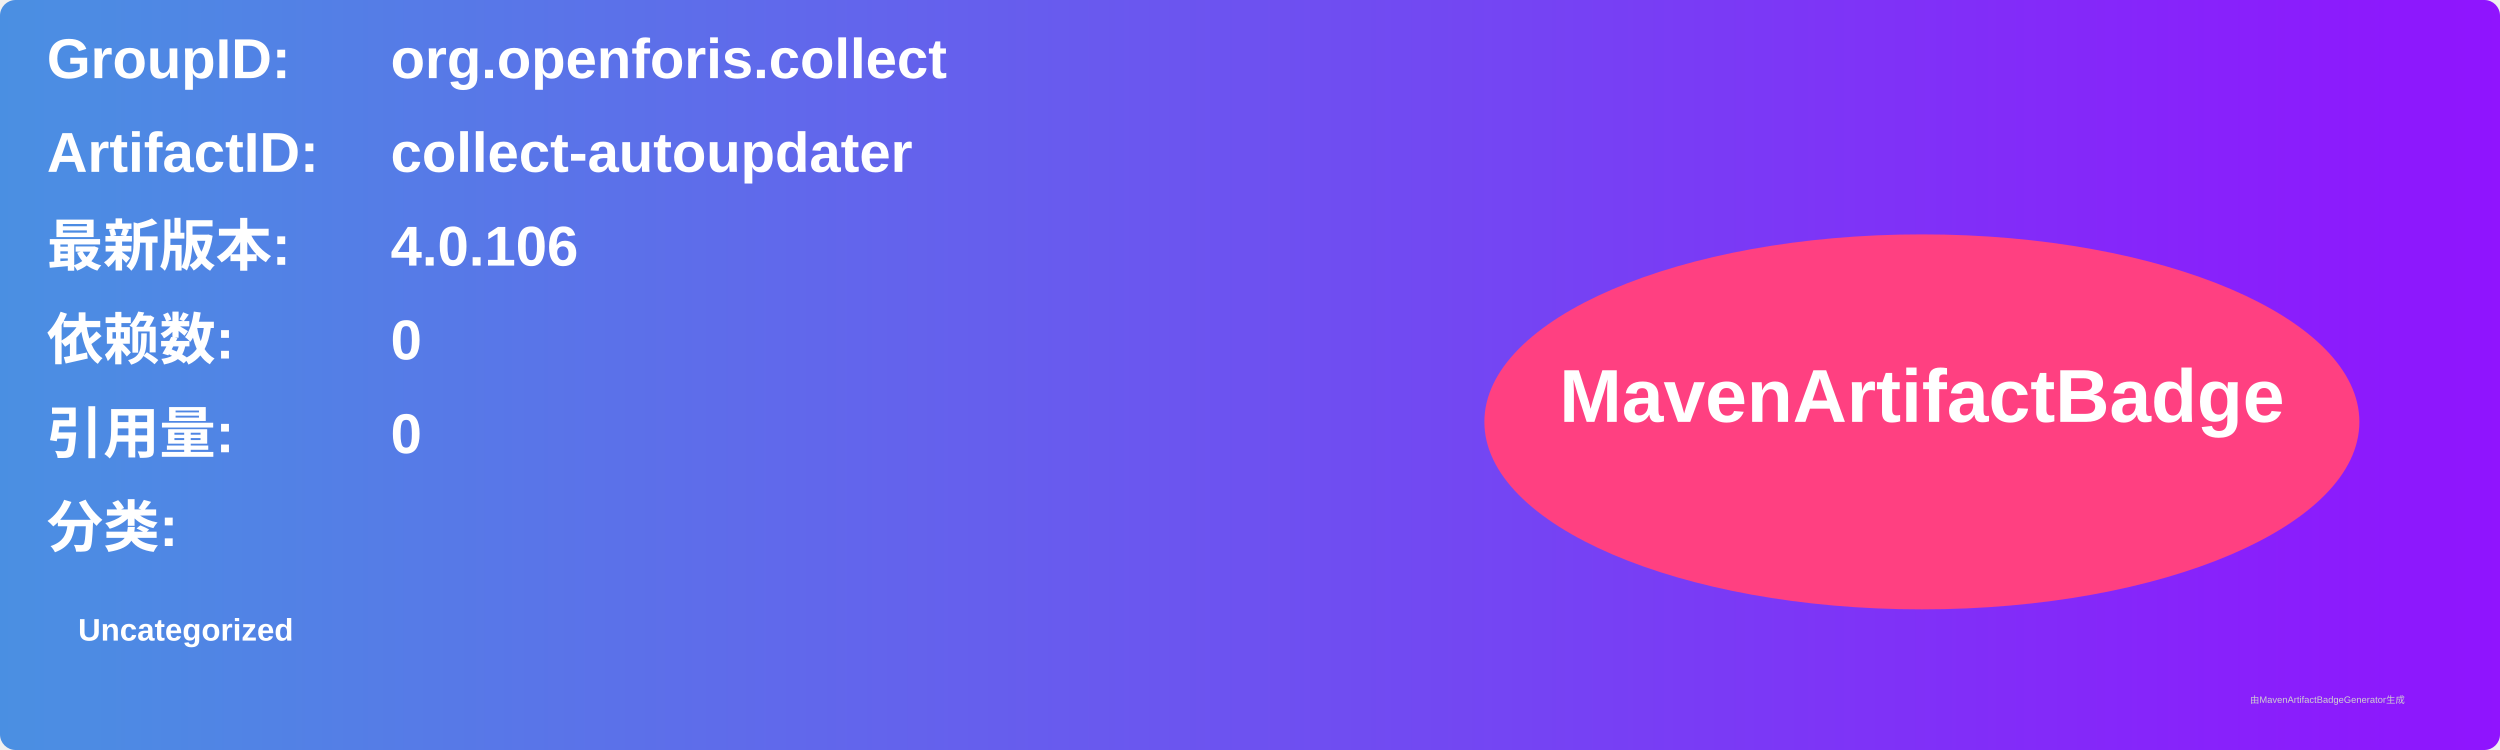
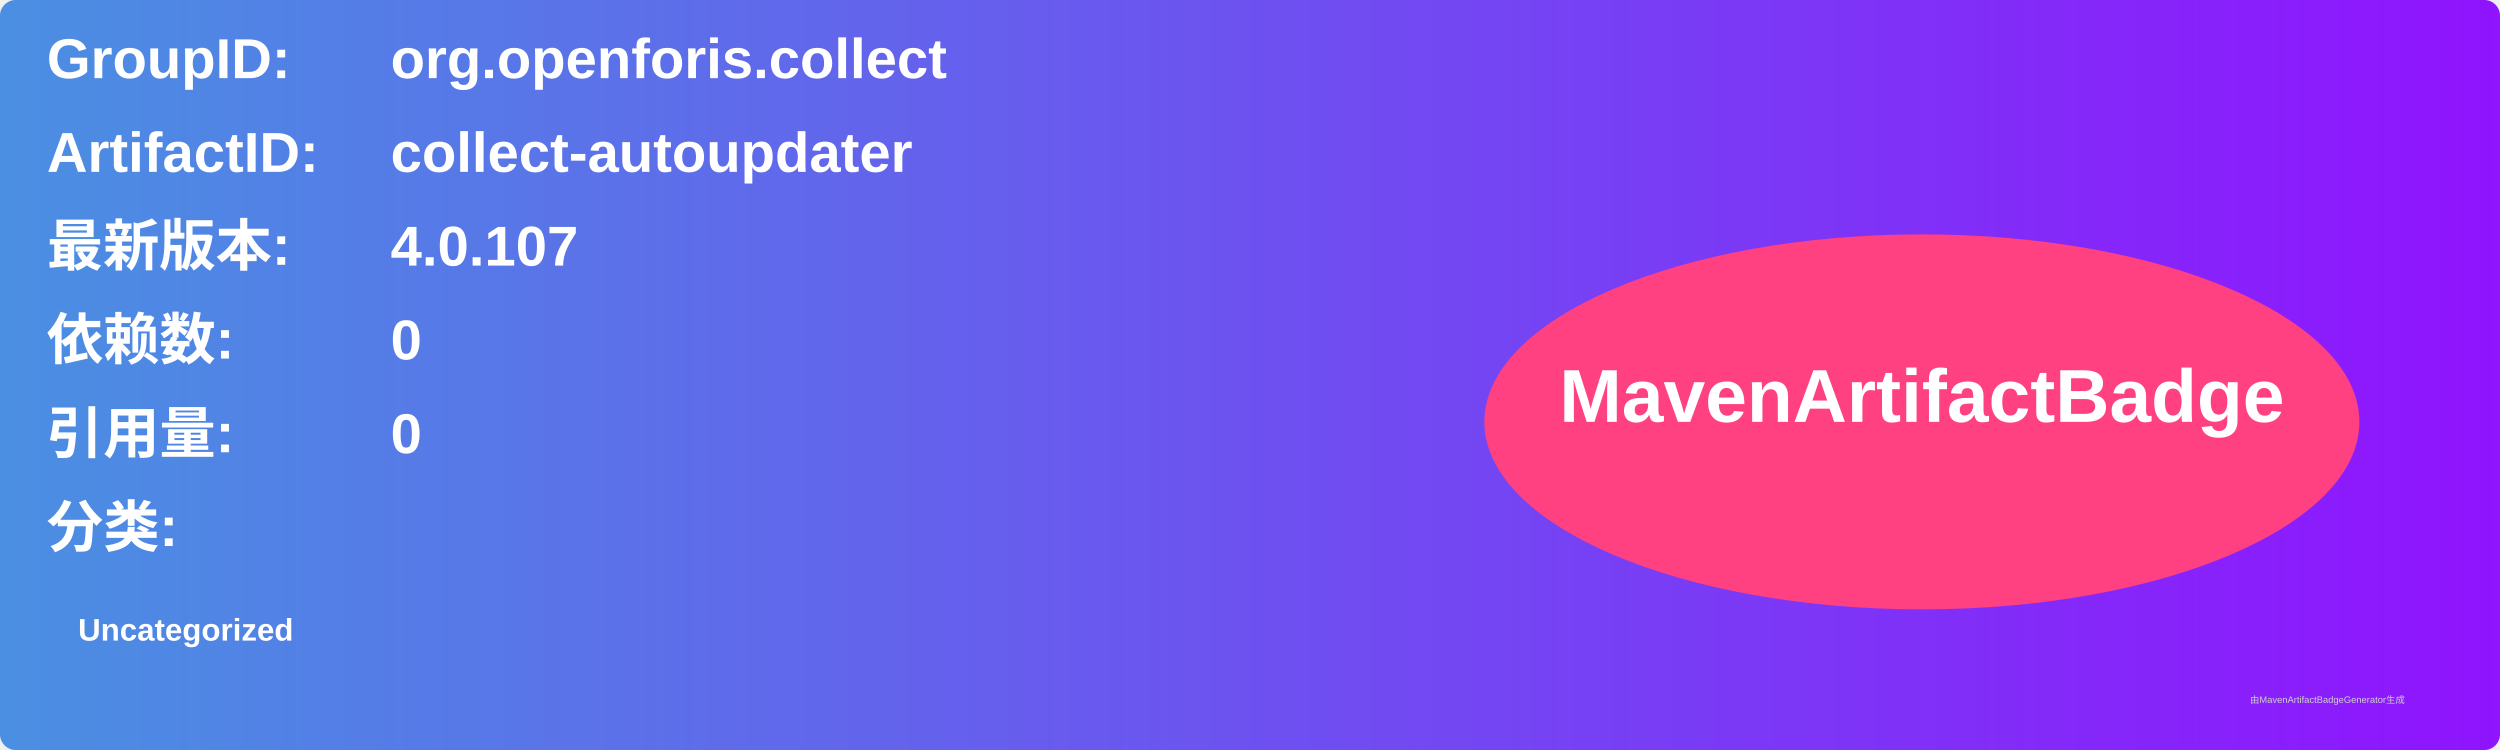
<svg xmlns="http://www.w3.org/2000/svg" width="800" height="240" viewBox="0 0 800 240">
  <linearGradient id="grad" x1="0%" y1="0%" x2="100%" y2="0%">
    <stop offset="0%" stop-color="#4a90e2" />
    <stop offset="100%" stop-color="#9013fe" />
  </linearGradient>
  <rect width="100%" height="100%" rx="5" ry="5" fill="url(#grad)" />
  <g transform="translate(15, 15)">
    <text x="0" y="10" font-family="Arial" font-size="18" fill="white" font-weight="bold" width="260">GroupID:</text>
    <text x="110" y="10" font-family="Arial" font-size="18" fill="white" font-weight="bold" width="460">org.openforis.collect</text>
    <text x="0" y="40" font-family="Arial" font-size="18" fill="white" font-weight="bold" width="260">ArtifactID:</text>
    <text x="110" y="40" font-family="Arial" font-size="18" fill="white" font-weight="bold" width="460">collect-autoupdater</text>
    <text x="0" y="70" font-family="Arial" font-size="18" fill="white" font-weight="bold">最新版本:</text>
    <text x="110" y="70" font-family="Arial" font-size="18" fill="white" font-weight="bold">
-       <tspan font-weight="bold">4.0.106</tspan>
+       <tspan font-weight="bold">4.0.107</tspan>
    </text>
    <text x="0" y="100" font-family="Arial" font-size="18" fill="white" font-weight="bold">依赖数: </text>
    <text x="110" y="100" font-family="Arial" font-size="18" fill="white">
      <tspan font-weight="bold">0</tspan>
    </text>
    <text x="0" y="130" font-family="Arial" font-size="18" fill="white" font-weight="bold">引用量: </text>
    <text x="110" y="130" font-family="Arial" font-size="18" fill="white">
      <tspan font-weight="bold">0</tspan>
    </text>
    <text x="0" y="160" font-family="Arial" font-size="18" fill="white" font-weight="bold">分类:</text>
    <text x="10" y="190" font-family="Arial" font-size="10" fill="white">
      <tspan font-weight="bold">Uncategorized</tspan>
    </text>
    <ellipse cx="600" cy="120" rx="140" ry="60" fill="#ff4081" />
    <text x="600" y="120" text-anchor="middle" font-family="Arial" font-size="24" fill="white" font-weight="bold">MavenArtifactBadge</text>
  </g>
  <text x="720" y="225" font-family="Arial" font-size="3" fill="#d0d0d0">由MavenArtifactBadgeGenerator生成</text>
</svg>
